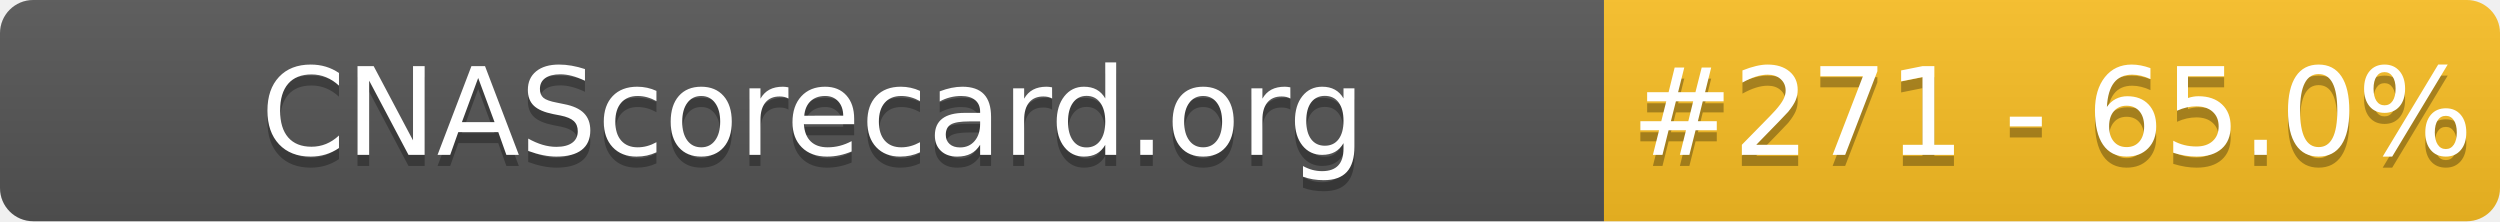
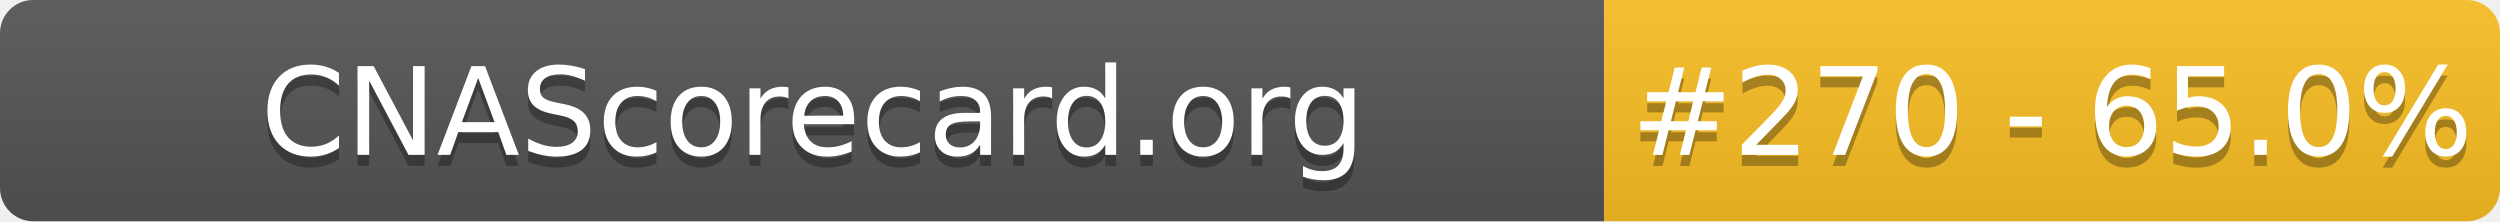
- <svg xmlns="http://www.w3.org/2000/svg" width="226" height="20" role="img" aria-label="CNAScorecard.org: #271 - 65.0%">
+ <svg xmlns="http://www.w3.org/2000/svg" width="226" height="20" role="img" aria-label="CNAScorecard.org: #270 - 65.0%">
  <linearGradient id="s" x2="0" y2="100%">
    <stop offset="0" stop-color="#bbb" stop-opacity=".1" />
    <stop offset="1" stop-opacity=".1" />
  </linearGradient>
  <clipPath id="r">
    <rect width="226" height="20" rx="3" fill="#fff" />
  </clipPath>
  <g clip-path="url(#r)">
    <rect width="145" height="20" fill="#555" />
    <rect x="145" width="81" height="20" fill="#FBBF24" />
    <rect width="226" height="20" fill="url(#s)" />
  </g>
  <g fill="#fff" text-anchor="middle" font-family="Verdana,Geneva,DejaVu Sans,sans-serif" text-rendering="geometricPrecision" font-size="110">
    <text aria-hidden="true" x="735" y="150" fill="#010101" fill-opacity=".3" transform="scale(.1)" textLength="1350">CNAScorecard.org</text>
    <text x="735" y="140" transform="scale(.1)" fill="#fff" textLength="1350">CNAScorecard.org</text>
-     <text aria-hidden="true" x="1855" y="150" fill="#010101" fill-opacity=".3" transform="scale(.1)" textLength="660">#271 - 65.0%</text>
-     <text x="1855" y="140" transform="scale(.1)" fill="#fff" textLength="660">#271 - 65.0%</text>
+     <text aria-hidden="true" x="1855" y="150" fill="#010101" fill-opacity=".3" transform="scale(.1)" textLength="660">#270 - 65.0%</text>
+     <text x="1855" y="140" transform="scale(.1)" fill="#fff" textLength="660">#270 - 65.0%</text>
  </g>
</svg>
